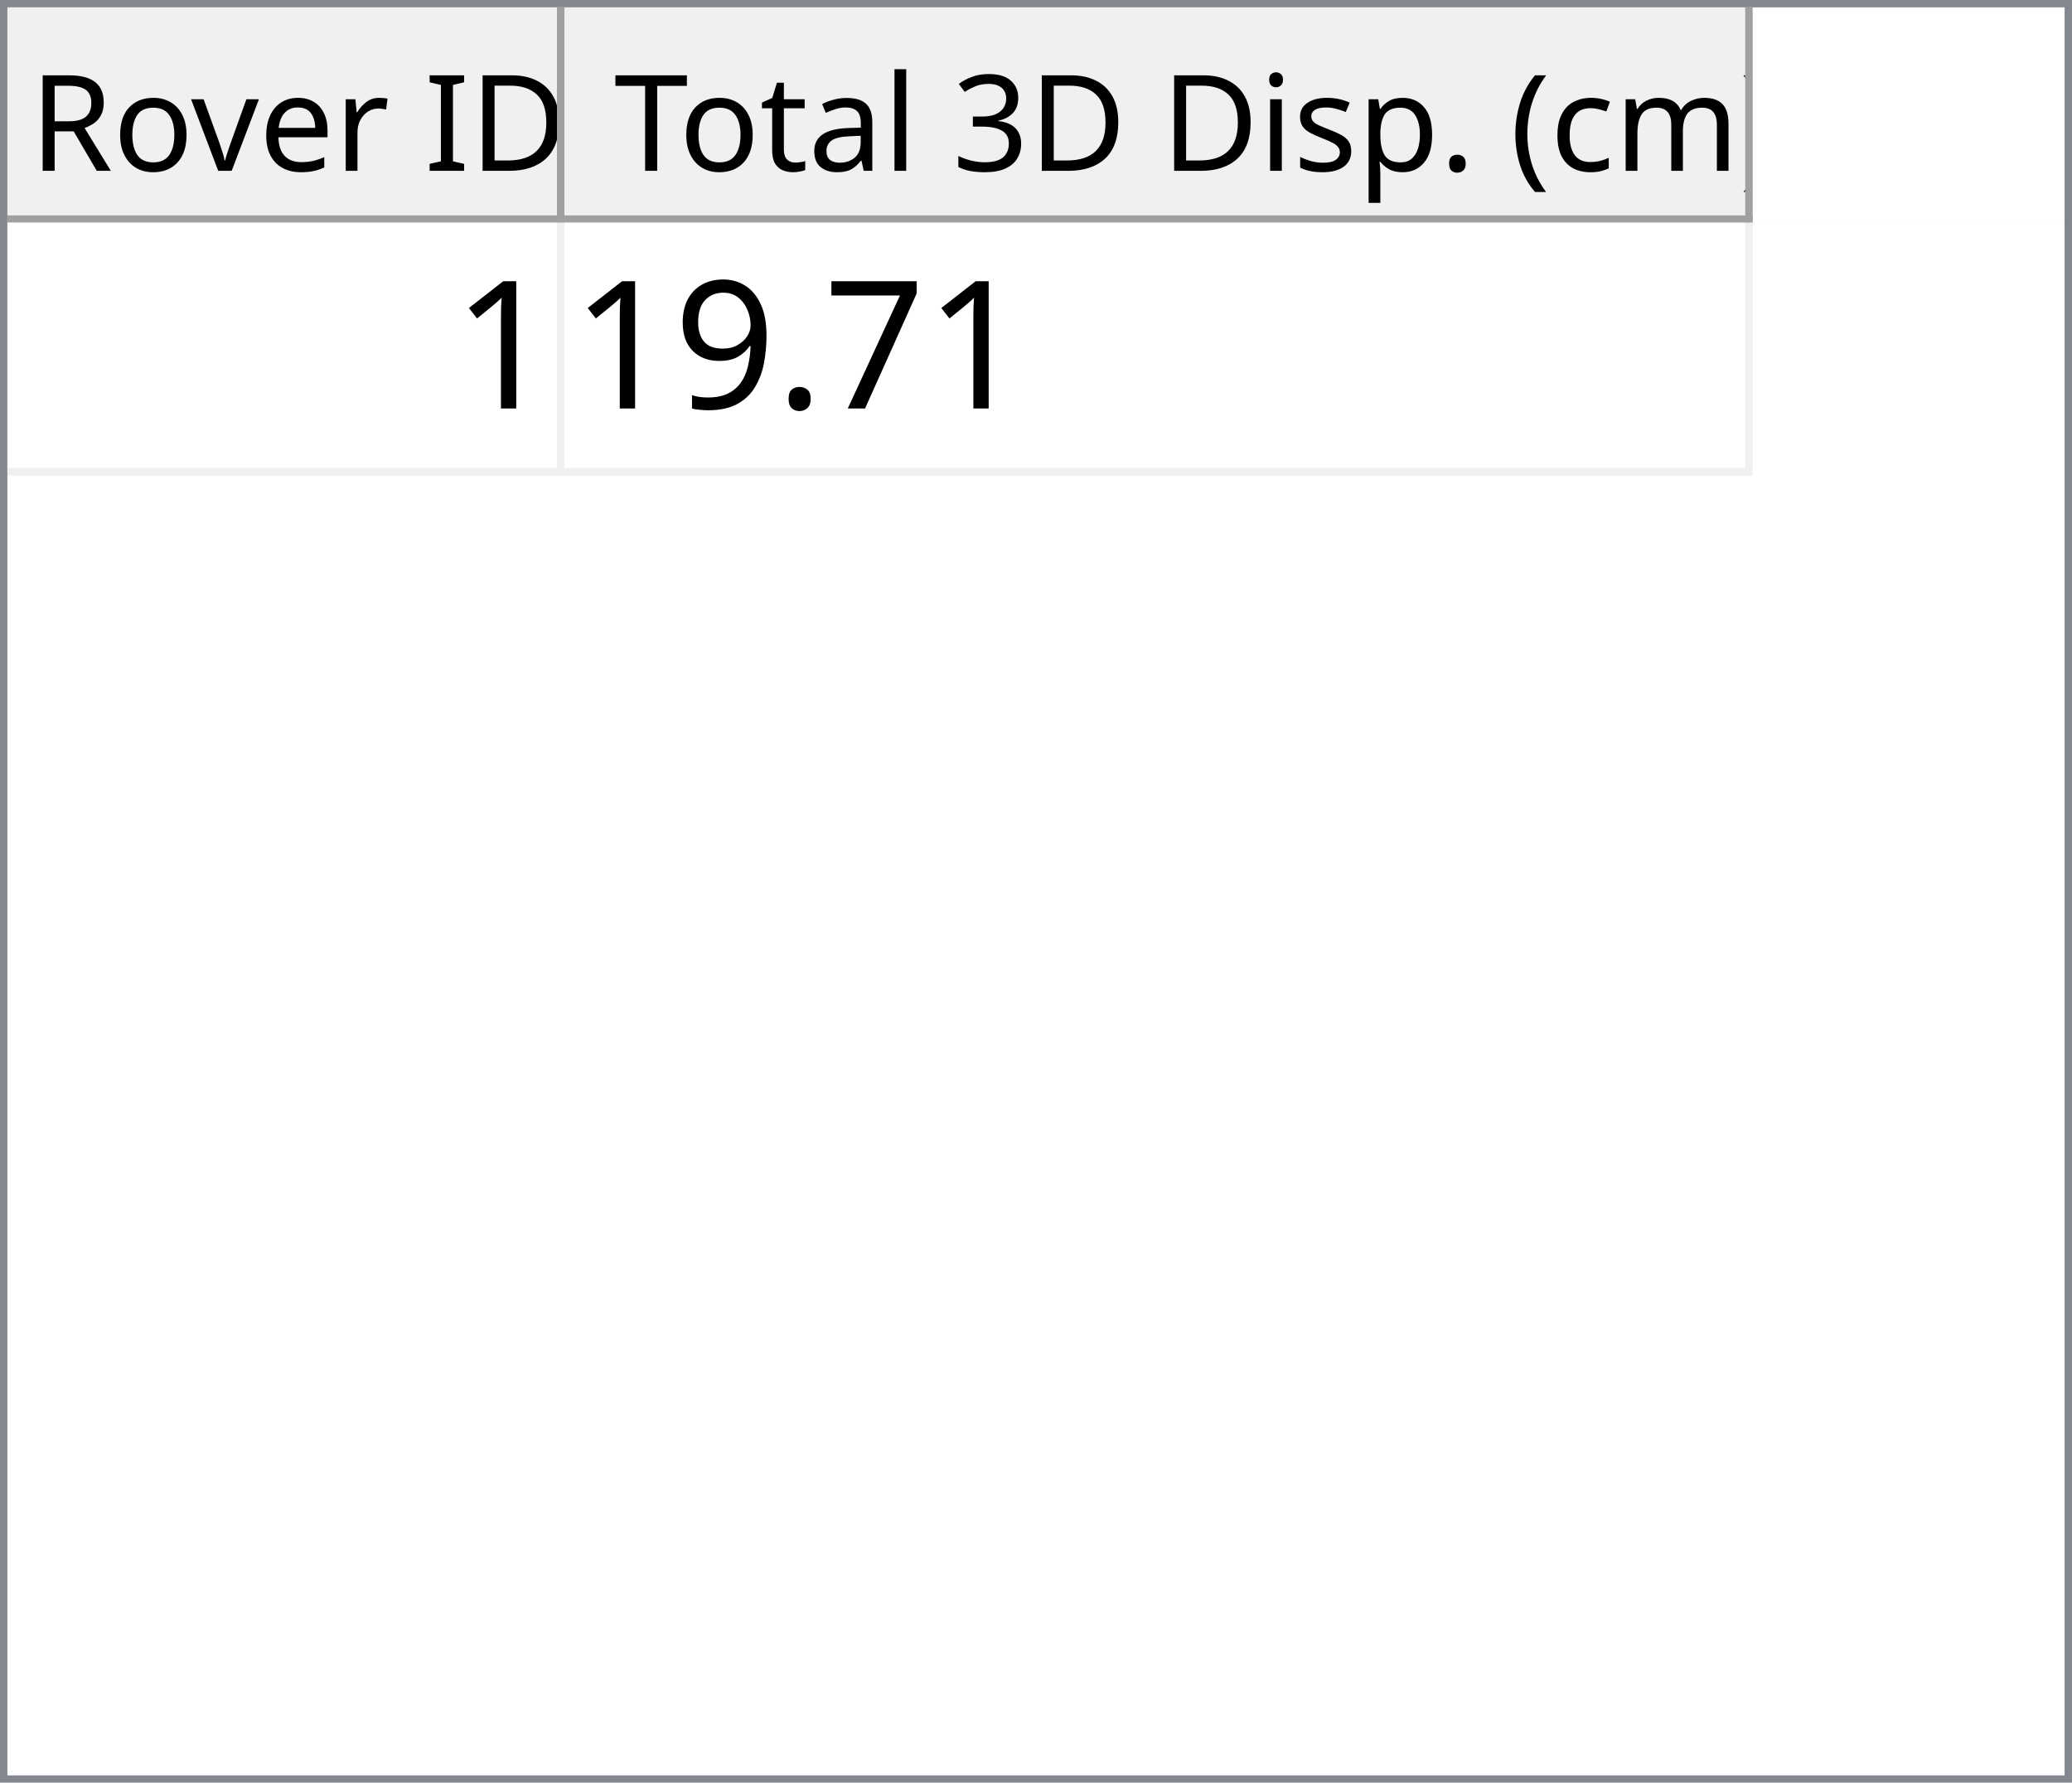
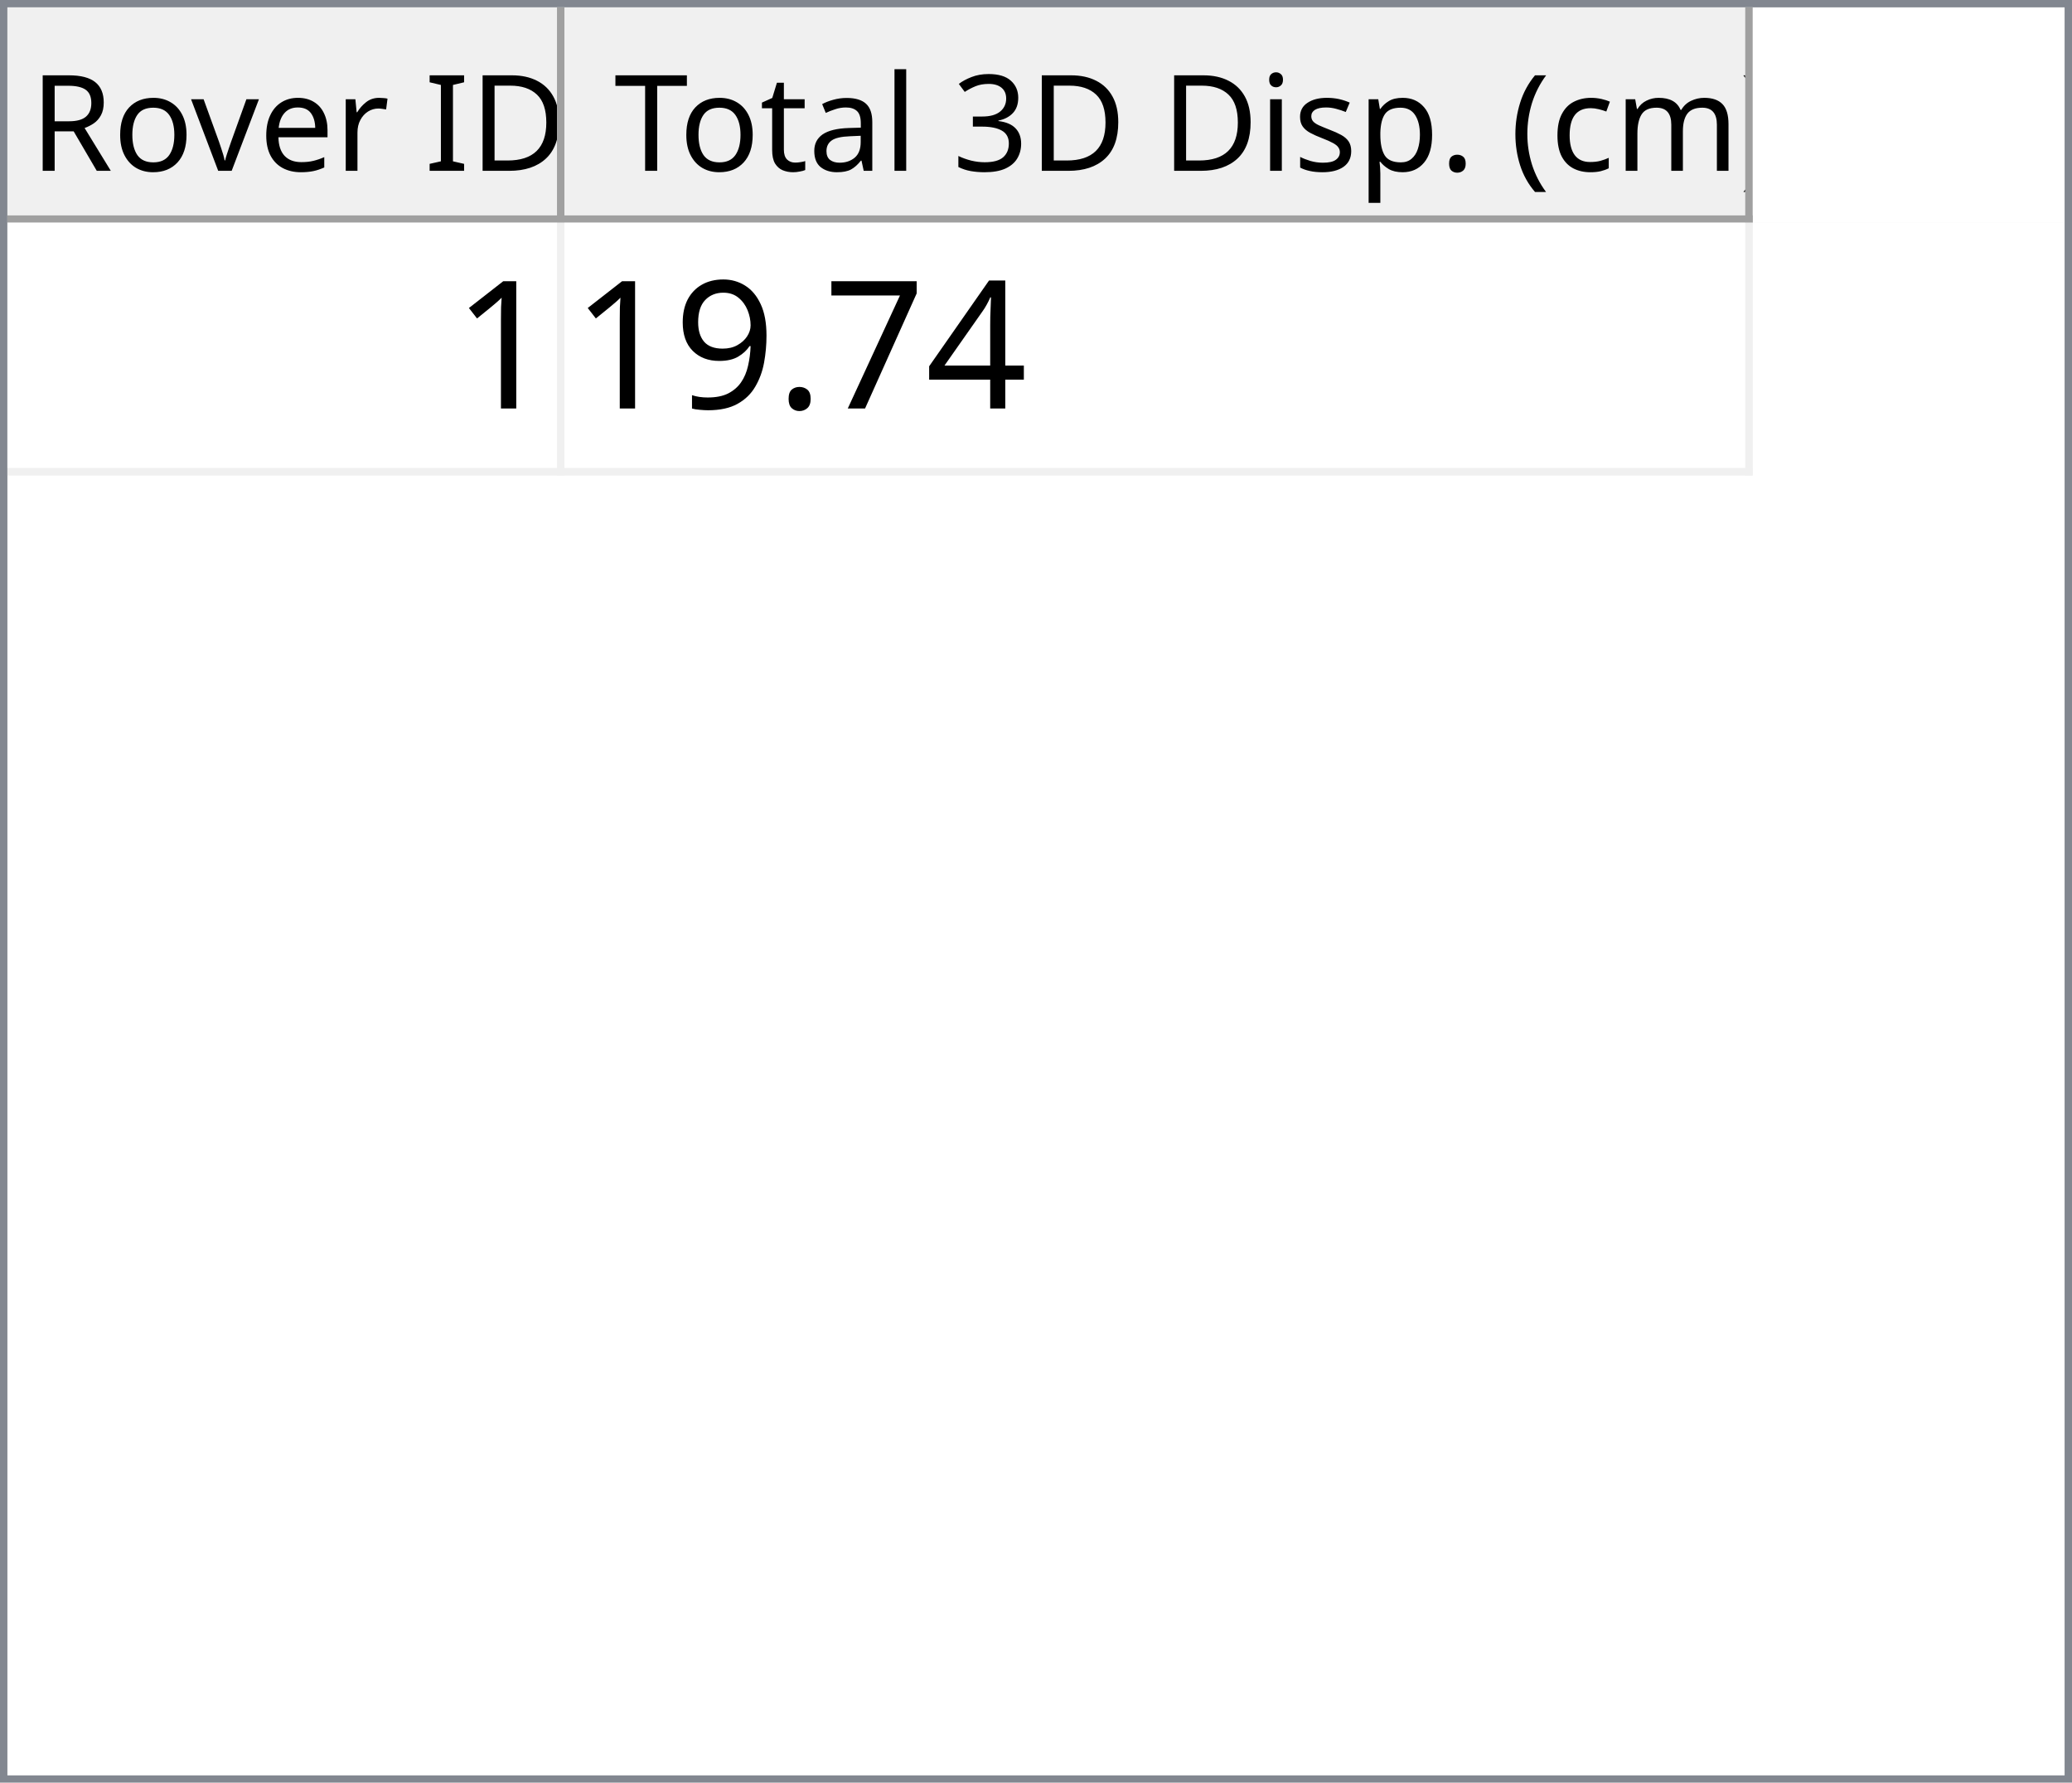
<svg xmlns="http://www.w3.org/2000/svg" style="fill-opacity:1; color-rendering:auto; color-interpolation:auto; text-rendering:auto; stroke:black; stroke-linecap:square; stroke-miterlimit:10; shape-rendering:auto; stroke-opacity:1; fill:black; stroke-dasharray:none; font-weight:normal; stroke-width:1; font-family:'Dialog'; font-style:normal; stroke-linejoin:miter; font-size:12px; stroke-dashoffset:0; image-rendering:auto;" width="279" height="240">
  <defs id="genericDefs" />
  <g>
    <defs id="defs1">
      <clipPath clipPathUnits="userSpaceOnUse" id="clipPath1">
        <path d="M0 0 L279 0 L279 240 L0 240 L0 0 Z" />
      </clipPath>
      <clipPath clipPathUnits="userSpaceOnUse" id="clipPath2">
        <path d="M0 0 L0 240 L279 240 L279 0 Z" />
      </clipPath>
      <clipPath clipPathUnits="userSpaceOnUse" id="clipPath3">
        <path d="M0 0 L0 29 L277 29 L277 0 Z" />
      </clipPath>
      <clipPath clipPathUnits="userSpaceOnUse" id="clipPath4">
        <path d="M0 0 L0 29 L75 29 L75 0 Z" />
      </clipPath>
      <clipPath clipPathUnits="userSpaceOnUse" id="clipPath5">
        <path d="M1 1 L1 28 L74 28 L74 1 Z" />
      </clipPath>
      <clipPath clipPathUnits="userSpaceOnUse" id="clipPath6">
        <path d="M0 0 L0 27 L73 27 L73 0 Z" />
      </clipPath>
      <clipPath clipPathUnits="userSpaceOnUse" id="clipPath7">
        <path d="M-0.5 -0.5 L-0.5 28.5 L74.5 28.5 L74.5 -0.5 Z" />
      </clipPath>
      <clipPath clipPathUnits="userSpaceOnUse" id="clipPath8">
        <path d="M0 0 L0 29 L160 29 L160 0 Z" />
      </clipPath>
      <clipPath clipPathUnits="userSpaceOnUse" id="clipPath9">
        <path d="M1 1 L1 28 L159 28 L159 1 Z" />
      </clipPath>
      <clipPath clipPathUnits="userSpaceOnUse" id="clipPath10">
        <path d="M0 0 L0 27 L158 27 L158 0 Z" />
      </clipPath>
      <clipPath clipPathUnits="userSpaceOnUse" id="clipPath11">
        <path d="M-0.5 -0.5 L-0.5 28.5 L159.5 28.5 L159.5 -0.5 Z" />
      </clipPath>
      <clipPath clipPathUnits="userSpaceOnUse" id="clipPath12">
        <path d="M0 0 L0 209 L277 209 L277 0 Z" />
      </clipPath>
      <clipPath clipPathUnits="userSpaceOnUse" id="clipPath13">
        <path d="M0 0 L0 34 L235 34 L235 0 Z" />
      </clipPath>
      <clipPath clipPathUnits="userSpaceOnUse" id="clipPath14">
        <path d="M-0.5 -0.5 L-0.5 33.5 L234.5 33.5 L234.5 -0.5 Z" />
      </clipPath>
      <clipPath clipPathUnits="userSpaceOnUse" id="clipPath15">
        <path d="M0 0 L0 33 L74 33 L74 0 Z" />
      </clipPath>
      <clipPath clipPathUnits="userSpaceOnUse" id="clipPath16">
        <path d="M0 0 L0 33 L159 33 L159 0 Z" />
      </clipPath>
      <font horiz-adv-x="64.551" id="font1">
        <font-face ascent="107.91" descent="25.098" units-per-em="100" style="font-style:normal; font-family:Segoe UI; font-weight:normal;" />
        <missing-glyph horiz-adv-x="64.551" d="M8.109 0 L8.109 68.266 L56.453 68.266 L56.453 0 L8.109 0 ZM15.328 7.234 L49.219 7.234 L49.219 61.031 L15.328 61.031 L15.328 7.234 Z" />
        <glyph unicode="D" horiz-adv-x="70.117" d="M9.188 0 L9.188 70.016 L28.516 70.016 Q65.531 70.016 65.531 35.891 Q65.531 19.672 55.25 9.836 Q44.969 0 27.734 0 L9.188 0 ZM17.391 62.594 L17.391 7.422 L27.828 7.422 Q41.609 7.422 49.273 14.797 Q56.938 22.172 56.938 35.688 Q56.938 62.594 28.328 62.594 L17.391 62.594 Z" />
        <glyph unicode="I" horiz-adv-x="26.611" d="M17.391 0 L9.188 0 L9.188 70.016 L17.391 70.016 L17.391 0 Z" />
        <glyph unicode=" " horiz-adv-x="27.393" d="" />
        <glyph unicode="r" horiz-adv-x="34.766" d="M34.188 41.891 Q32.078 43.5 28.125 43.5 Q23 43.5 19.555 38.672 Q16.109 33.844 16.109 25.484 L16.109 0 L8.109 0 L8.109 50 L16.109 50 L16.109 39.703 L16.312 39.703 Q18.016 44.969 21.531 47.922 Q25.047 50.875 29.391 50.875 Q32.516 50.875 34.188 50.203 L34.188 41.891 Z" />
        <glyph unicode="e" horiz-adv-x="52.295" d="M48.297 23 L12.984 23 Q13.188 14.656 17.484 10.109 Q21.781 5.562 29.297 5.562 Q37.75 5.562 44.828 11.141 L44.828 3.609 Q38.234 -1.172 27.391 -1.172 Q16.797 -1.172 10.742 5.641 Q4.688 12.453 4.688 24.812 Q4.688 36.469 11.305 43.82 Q17.922 51.172 27.734 51.172 Q37.547 51.172 42.922 44.828 Q48.297 38.484 48.297 27.203 L48.297 23 ZM40.094 29.781 Q40.047 36.719 36.75 40.578 Q33.453 44.438 27.594 44.438 Q21.922 44.438 17.969 40.383 Q14.016 36.328 13.094 29.781 L40.094 29.781 Z" />
        <glyph unicode="v" horiz-adv-x="47.9" d="M47.406 50 L27.484 0 L19.625 0 L0.688 50 L9.469 50 L22.172 13.672 Q23.578 9.672 23.922 6.688 L24.125 6.688 Q24.609 10.453 25.688 13.484 L38.969 50 L47.406 50 Z" />
        <glyph unicode="o" horiz-adv-x="58.594" d="M29 -1.172 Q17.922 -1.172 11.305 5.836 Q4.688 12.844 4.688 24.422 Q4.688 37.016 11.57 44.094 Q18.453 51.172 30.172 51.172 Q41.359 51.172 47.633 44.289 Q53.906 37.406 53.906 25.203 Q53.906 13.234 47.141 6.031 Q40.375 -1.172 29 -1.172 ZM29.594 44.438 Q21.875 44.438 17.383 39.188 Q12.891 33.938 12.891 24.703 Q12.891 15.828 17.43 10.695 Q21.969 5.562 29.594 5.562 Q37.359 5.562 41.531 10.594 Q45.703 15.625 45.703 24.906 Q45.703 34.281 41.531 39.359 Q37.359 44.438 29.594 44.438 Z" />
        <glyph unicode="R" horiz-adv-x="59.814" d="M59.375 0 L49.609 0 L37.891 19.625 Q36.281 22.359 34.766 24.289 Q33.25 26.219 31.664 27.438 Q30.078 28.656 28.25 29.219 Q26.422 29.781 24.125 29.781 L17.391 29.781 L17.391 0 L9.188 0 L9.188 70.016 L30.078 70.016 Q34.672 70.016 38.555 68.867 Q42.438 67.719 45.289 65.375 Q48.141 63.031 49.758 59.547 Q51.375 56.062 51.375 51.375 Q51.375 47.703 50.273 44.656 Q49.172 41.609 47.148 39.211 Q45.125 36.812 42.266 35.133 Q39.406 33.453 35.844 32.516 L35.844 32.328 Q37.594 31.547 38.891 30.547 Q40.188 29.547 41.359 28.18 Q42.531 26.812 43.68 25.078 Q44.828 23.344 46.234 21.047 L59.375 0 ZM17.391 62.594 L17.391 37.203 L28.516 37.203 Q31.594 37.203 34.203 38.133 Q36.812 39.062 38.719 40.797 Q40.625 42.531 41.703 45.047 Q42.781 47.562 42.781 50.688 Q42.781 56.297 39.141 59.445 Q35.5 62.594 28.609 62.594 L17.391 62.594 Z" />
        <glyph unicode=")" horiz-adv-x="30.176" d="M8.297 -15.922 L1.172 -15.922 Q16.406 2.344 16.406 26.812 Q16.406 51.469 1.078 70.016 L8.297 70.016 Q23.531 52.156 23.531 26.703 Q23.531 1.375 8.297 -15.922 Z" />
        <glyph unicode="m" horiz-adv-x="86.133" d="M79.109 0 L71.094 0 L71.094 28.719 Q71.094 37.016 68.531 40.727 Q65.969 44.438 59.906 44.438 Q54.781 44.438 51.195 39.75 Q47.609 35.062 47.609 28.516 L47.609 0 L39.594 0 L39.594 29.688 Q39.594 44.438 28.219 44.438 Q22.953 44.438 19.531 40.016 Q16.109 35.594 16.109 28.516 L16.109 0 L8.109 0 L8.109 50 L16.109 50 L16.109 42.094 L16.312 42.094 Q21.625 51.172 31.844 51.172 Q36.969 51.172 40.773 48.312 Q44.578 45.453 46 40.828 Q51.562 51.172 62.594 51.172 Q79.109 51.172 79.109 30.812 L79.109 0 Z" />
        <glyph unicode="c" horiz-adv-x="46.191" d="M42.188 2.297 Q36.422 -1.172 28.516 -1.172 Q17.828 -1.172 11.258 5.789 Q4.688 12.75 4.688 23.828 Q4.688 36.188 11.766 43.68 Q18.844 51.172 30.672 51.172 Q37.25 51.172 42.281 48.734 L42.281 40.531 Q36.719 44.438 30.375 44.438 Q22.703 44.438 17.797 38.945 Q12.891 33.453 12.891 24.516 Q12.891 15.719 17.508 10.641 Q22.125 5.562 29.891 5.562 Q36.422 5.562 42.188 9.906 L42.188 2.297 Z" />
        <glyph unicode="(" horiz-adv-x="30.176" d="M29.109 -15.922 L21.969 -15.922 Q6.844 1.375 6.844 26.703 Q6.844 52.156 21.969 70.016 L29.203 70.016 Q13.875 51.469 13.875 26.812 Q13.875 2.344 29.109 -15.922 Z" />
        <glyph unicode="." horiz-adv-x="21.68" d="M10.891 -1.078 Q8.641 -1.078 7.055 0.539 Q5.469 2.156 5.469 4.391 Q5.469 6.641 7.055 8.273 Q8.641 9.906 10.891 9.906 Q13.188 9.906 14.797 8.273 Q16.406 6.641 16.406 4.391 Q16.406 2.156 14.797 0.539 Q13.188 -1.078 10.891 -1.078 Z" />
        <glyph unicode="p" horiz-adv-x="58.789" d="M16.312 7.234 L16.109 7.234 L16.109 -23 L8.109 -23 L8.109 50 L16.109 50 L16.109 41.219 L16.312 41.219 Q22.219 51.172 33.594 51.172 Q43.266 51.172 48.688 44.461 Q54.109 37.75 54.109 26.469 Q54.109 13.922 48 6.375 Q41.891 -1.172 31.297 -1.172 Q21.578 -1.172 16.312 7.234 ZM16.109 27.391 L16.109 20.406 Q16.109 14.203 20.141 9.883 Q24.172 5.562 30.375 5.562 Q37.641 5.562 41.773 11.133 Q45.906 16.703 45.906 26.609 Q45.906 34.969 42.047 39.703 Q38.188 44.438 31.594 44.438 Q24.609 44.438 20.359 39.578 Q16.109 34.719 16.109 27.391 Z" />
        <glyph unicode="s" horiz-adv-x="42.432" d="M5.078 1.812 L5.078 10.406 Q11.625 5.562 19.484 5.562 Q30.031 5.562 30.031 12.594 Q30.031 14.594 29.125 15.992 Q28.219 17.391 26.68 18.461 Q25.141 19.531 23.07 20.383 Q21 21.234 18.609 22.172 Q15.281 23.484 12.766 24.828 Q10.25 26.172 8.57 27.859 Q6.891 29.547 6.031 31.695 Q5.172 33.844 5.172 36.719 Q5.172 40.234 6.789 42.945 Q8.406 45.656 11.086 47.484 Q13.766 49.312 17.211 50.242 Q20.656 51.172 24.312 51.172 Q30.812 51.172 35.938 48.922 L35.938 40.828 Q30.422 44.438 23.25 44.438 Q21 44.438 19.195 43.922 Q17.391 43.406 16.094 42.477 Q14.797 41.547 14.086 40.258 Q13.375 38.969 13.375 37.406 Q13.375 35.453 14.086 34.133 Q14.797 32.812 16.164 31.789 Q17.531 30.766 19.484 29.938 Q21.438 29.109 23.922 28.125 Q27.25 26.859 29.883 25.516 Q32.516 24.172 34.375 22.484 Q36.234 20.797 37.234 18.602 Q38.234 16.406 38.234 13.375 Q38.234 9.672 36.602 6.938 Q34.969 4.203 32.234 2.398 Q29.5 0.594 25.93 -0.289 Q22.359 -1.172 18.453 -1.172 Q10.75 -1.172 5.078 1.812 Z" />
        <glyph unicode="i" horiz-adv-x="24.219" d="M12.203 62.703 Q10.062 62.703 8.547 64.164 Q7.031 65.625 7.031 67.875 Q7.031 70.125 8.547 71.609 Q10.062 73.094 12.203 73.094 Q14.406 73.094 15.945 71.609 Q17.484 70.125 17.484 67.875 Q17.484 65.719 15.945 64.211 Q14.406 62.703 12.203 62.703 ZM16.109 0 L8.109 0 L8.109 50 L16.109 50 L16.109 0 Z" />
        <glyph unicode="3" horiz-adv-x="53.906" d="M46.531 19.828 Q46.531 15.094 44.75 11.211 Q42.969 7.328 39.719 4.57 Q36.469 1.812 31.93 0.297 Q27.391 -1.219 21.922 -1.219 Q11.922 -1.219 6 2.594 L6 11.188 Q13.094 5.609 22.219 5.609 Q25.875 5.609 28.828 6.539 Q31.781 7.469 33.906 9.227 Q36.031 10.984 37.18 13.477 Q38.328 15.969 38.328 19.094 Q38.328 32.812 18.797 32.812 L12.984 32.812 L12.984 39.594 L18.5 39.594 Q35.797 39.594 35.797 52.484 Q35.797 64.406 22.609 64.406 Q15.188 64.406 8.688 59.422 L8.688 67.188 Q15.375 71.188 24.609 71.188 Q29 71.188 32.57 69.969 Q36.141 68.75 38.68 66.555 Q41.219 64.359 42.609 61.281 Q44 58.203 44 54.5 Q44 40.672 30.031 36.719 L30.031 36.531 Q33.594 36.141 36.625 34.797 Q39.656 33.453 41.852 31.305 Q44.047 29.156 45.289 26.25 Q46.531 23.344 46.531 19.828 Z" />
        <glyph unicode="l" horiz-adv-x="24.219" d="M16.109 0 L8.109 0 L8.109 74.031 L16.109 74.031 L16.109 0 Z" />
        <glyph unicode="a" horiz-adv-x="50.879" d="M43.891 0 L35.891 0 L35.891 7.812 L35.688 7.812 Q30.469 -1.172 20.312 -1.172 Q12.844 -1.172 8.617 2.781 Q4.391 6.734 4.391 13.281 Q4.391 27.297 20.906 29.594 L35.891 31.688 Q35.891 44.438 25.594 44.438 Q16.547 44.438 9.281 38.281 L9.281 46.484 Q16.656 51.172 26.266 51.172 Q43.891 51.172 43.891 32.516 L43.891 0 ZM35.891 25.297 L23.828 23.641 Q18.266 22.859 15.43 20.875 Q12.594 18.891 12.594 13.875 Q12.594 10.203 15.211 7.883 Q17.828 5.562 22.172 5.562 Q28.125 5.562 32.008 9.742 Q35.891 13.922 35.891 20.312 L35.891 25.297 Z" />
        <glyph unicode="t" horiz-adv-x="33.887" d="M31.297 0.484 Q28.469 -1.078 23.828 -1.078 Q10.688 -1.078 10.688 13.578 L10.688 43.172 L2.094 43.172 L2.094 50 L10.688 50 L10.688 62.203 L18.703 64.797 L18.703 50 L31.297 50 L31.297 43.172 L18.703 43.172 L18.703 14.984 Q18.703 9.969 20.414 7.82 Q22.125 5.672 26.078 5.672 Q29.109 5.672 31.297 7.328 L31.297 0.484 Z" />
        <glyph unicode="T" horiz-adv-x="52.393" d="M50.594 62.594 L30.375 62.594 L30.375 0 L22.172 0 L22.172 62.594 L2 62.594 L2 70.016 L50.594 70.016 L50.594 62.594 Z" />
      </font>
      <font horiz-adv-x="75.0" id="font2">
        <font-face ascent="100.537" descent="21.973" units-per-em="100" style="font-style:normal; font-family:sans-serif; font-weight:normal;" />
        <missing-glyph horiz-adv-x="75.0" d="M12.5 0 L12.5 62.5 L62.5 62.5 L62.5 0 L12.5 0 ZM14.062 1.562 L60.938 1.562 L60.938 60.938 L14.062 60.938 L14.062 1.562 Z" />
        <glyph unicode="1" horiz-adv-x="55.615" d="M37.25 0 L28.469 0 L28.469 56 Q25.297 52.984 20.141 49.953 Q14.984 46.922 10.891 45.406 L10.891 53.906 Q18.266 57.375 23.781 62.305 Q29.297 67.234 31.594 71.875 L37.25 71.875 L37.25 0 Z" />
+         <glyph unicode="4" horiz-adv-x="55.615" d="M32.328 0 L32.328 17.141 L1.266 17.141 L1.266 25.203 L33.938 71.578 L41.109 71.578 L41.109 25.203 L50.781 25.203 L50.781 17.141 L41.109 17.141 L41.109 0 L32.328 0 ZM32.328 25.203 L32.328 57.469 L9.906 25.203 L32.328 25.203 Z" />
        <glyph unicode="7" horiz-adv-x="55.615" d="M4.734 62.203 L4.734 70.656 L51.078 70.656 L51.078 63.812 Q44.234 56.547 37.523 44.484 Q30.812 32.422 27.156 19.672 Q24.516 10.688 23.781 0 L14.75 0 Q14.891 8.453 18.062 20.414 Q21.234 32.375 27.172 43.484 Q33.109 54.594 39.797 62.203 L4.734 62.203 Z" />
        <glyph unicode="." horiz-adv-x="27.783" d="M9.078 0 L9.078 10.016 L19.094 10.016 L19.094 0 L9.078 0 Z" />
        <glyph unicode="9" horiz-adv-x="55.615" d="M5.469 16.547 L13.922 17.328 Q14.984 11.375 18.016 8.688 Q21.047 6 25.781 6 Q29.828 6 32.883 7.859 Q35.938 9.719 37.891 12.82 Q39.844 15.922 41.164 21.195 Q42.484 26.469 42.484 31.938 Q42.484 32.516 42.438 33.688 Q39.797 29.5 35.234 26.883 Q30.672 24.266 25.344 24.266 Q16.453 24.266 10.305 30.711 Q4.156 37.156 4.156 47.703 Q4.156 58.594 10.578 65.234 Q17 71.875 26.656 71.875 Q33.641 71.875 39.43 68.117 Q45.219 64.359 48.219 57.398 Q51.219 50.438 51.219 37.25 Q51.219 23.531 48.242 15.406 Q45.266 7.281 39.383 3.031 Q33.5 -1.219 25.594 -1.219 Q17.188 -1.219 11.867 3.445 Q6.547 8.109 5.469 16.547 ZM41.453 48.141 Q41.453 55.719 37.43 60.156 Q33.406 64.594 27.734 64.594 Q21.875 64.594 17.531 59.812 Q13.188 55.031 13.188 47.406 Q13.188 40.578 17.312 36.305 Q21.438 32.031 27.484 32.031 Q33.594 32.031 37.523 36.305 Q41.453 40.578 41.453 48.141 Z" />
      </font>
    </defs>
    <g style="fill:white; stroke:white;">
      <rect x="0" y="0" width="279" style="clip-path:url(#clipPath1); stroke:none;" height="240" />
    </g>
    <g style="fill:white; text-rendering:optimizeSpeed; color-rendering:optimizeSpeed; image-rendering:optimizeSpeed; shape-rendering:crispEdges; stroke:white; color-interpolation:sRGB;">
      <rect x="0" width="279" height="240" y="0" style="stroke:none;" />
      <path style="stroke:none;" d="M0 240 L279 240 L279 0 L0 0 Z" />
    </g>
    <g style="fill:rgb(240,240,240); font-size:18px; font-family:'Segoe UI'; stroke:rgb(240,240,240);">
      <rect x="0" y="0" width="279" style="clip-path:url(#clipPath2); stroke:none;" height="240" />
    </g>
    <g style="fill:rgb(130,135,144); font-size:18px; font-family:'Segoe UI'; stroke:rgb(130,135,144);">
      <path d="M0 0 L279 0 L279 240 L0 240 L0 0 ZM1 1 L278 1 L278 239 L1 239 L1 1 Z" style="fill-rule:evenodd; clip-path:url(#clipPath2); stroke:none;" />
    </g>
    <g style="fill:white; font-size:18px; font-family:'Segoe UI'; stroke:white;" transform="translate(1,1)">
      <rect x="0" y="0" width="277" style="clip-path:url(#clipPath3); stroke:none;" height="29" />
    </g>
    <g style="fill:rgb(240,240,240); font-size:18px; font-family:'Segoe UI'; stroke:rgb(240,240,240);" transform="translate(1,1)">
      <rect x="0" y="0" width="75" style="clip-path:url(#clipPath4); stroke:none;" height="29" />
    </g>
    <g style="font-family:'Segoe UI'; font-size:18px;" transform="translate(2,2)">
      <text x="2" xml:space="preserve" y="21" style="clip-path:url(#clipPath6); stroke:none;">Rover ID</text>
    </g>
    <g transform="translate(1.5,1.5)" style="fill:rgb(160,160,160); font-size:18px; font-family:'Segoe UI'; stroke:rgb(160,160,160); stroke-linejoin:bevel;">
      <line x1="74" x2="74" y1="0" style="fill:none; clip-path:url(#clipPath7);" y2="28" />
    </g>
    <g transform="matrix(1,0,0,1,1,1) translate(0.5,0.5)" style="fill:rgb(160,160,160); font-size:18px; font-family:'Segoe UI'; stroke:rgb(160,160,160); stroke-linejoin:bevel;">
      <line x1="0" x2="74" y1="28" style="fill:none; clip-path:url(#clipPath7);" y2="28" />
    </g>
    <g style="fill:rgb(240,240,240); font-size:18px; font-family:'Segoe UI'; stroke:rgb(240,240,240);" transform="translate(76,1)">
      <rect x="0" y="0" width="160" style="clip-path:url(#clipPath8); stroke:none;" height="29" />
    </g>
    <g style="font-family:'Segoe UI'; font-size:18px;" transform="translate(77,2)">
      <text x="1" xml:space="preserve" y="21" style="clip-path:url(#clipPath10); stroke:none;"> Total 3D Disp. (cm)</text>
    </g>
    <g transform="translate(76.5,1.5)" style="fill:rgb(160,160,160); font-size:18px; font-family:'Segoe UI'; stroke:rgb(160,160,160); stroke-linejoin:bevel;">
      <line x1="159" x2="159" y1="0" style="fill:none; clip-path:url(#clipPath11);" y2="28" />
    </g>
    <g transform="matrix(1,0,0,1,76,1) translate(0.5,0.5)" style="fill:rgb(160,160,160); font-size:18px; font-family:'Segoe UI'; stroke:rgb(160,160,160); stroke-linejoin:bevel;">
      <line x1="0" x2="159" y1="28" style="fill:none; clip-path:url(#clipPath11);" y2="28" />
    </g>
    <g style="fill:white; font-size:18px; font-family:'Segoe UI'; stroke:white;" transform="translate(1,30)">
      <rect x="0" y="0" width="277" style="clip-path:url(#clipPath12); stroke:none;" height="209" />
    </g>
    <g style="fill:rgb(240,240,240); font-size:24px; font-family:sans-serif; stroke:rgb(240,240,240);" transform="translate(1,30)">
      <rect x="0" y="0" width="235" style="clip-path:url(#clipPath13); stroke:none;" height="34" />
      <line transform="translate(0.5,0.5)" x1="0" x2="234" y1="33" style="clip-path:url(#clipPath14); fill:none; stroke-linejoin:bevel;" y2="33" />
    </g>
    <g transform="matrix(1,0,0,1,1,30) translate(0.5,0.5)" style="fill:rgb(240,240,240); font-size:24px; font-family:sans-serif; stroke:rgb(240,240,240); stroke-linejoin:bevel;">
      <line x1="74" x2="74" y1="0" style="fill:none; clip-path:url(#clipPath14);" y2="33" />
    </g>
    <g transform="matrix(1,0,0,1,1,30) translate(0.5,0.5)" style="fill:rgb(240,240,240); font-size:24px; font-family:sans-serif; stroke:rgb(240,240,240); stroke-linejoin:bevel;">
      <line x1="234" x2="234" y1="0" style="fill:none; clip-path:url(#clipPath14);" y2="33" />
    </g>
    <g style="fill:white; font-size:24px; font-family:sans-serif; stroke:white;" transform="matrix(1,0,0,1,1,30)">
      <rect x="0" y="0" width="74" style="clip-path:url(#clipPath15); stroke:none;" height="33" />
      <text x="60" y="25" style="fill:black; clip-path:url(#clipPath15); stroke:none;" xml:space="preserve">1</text>
    </g>
    <g style="fill:white; font-size:24px; font-family:sans-serif; stroke:white;" transform="matrix(1,0,0,1,1,30) translate(75,0)">
      <rect x="0" y="0" width="159" style="clip-path:url(#clipPath16); stroke:none;" height="33" />
-       <text x="1" y="25" style="fill:black; clip-path:url(#clipPath16); stroke:none;" xml:space="preserve">19.71</text>
+       <text x="1" y="25" style="fill:black; clip-path:url(#clipPath16); stroke:none;" xml:space="preserve">19.74</text>
    </g>
  </g>
</svg>
